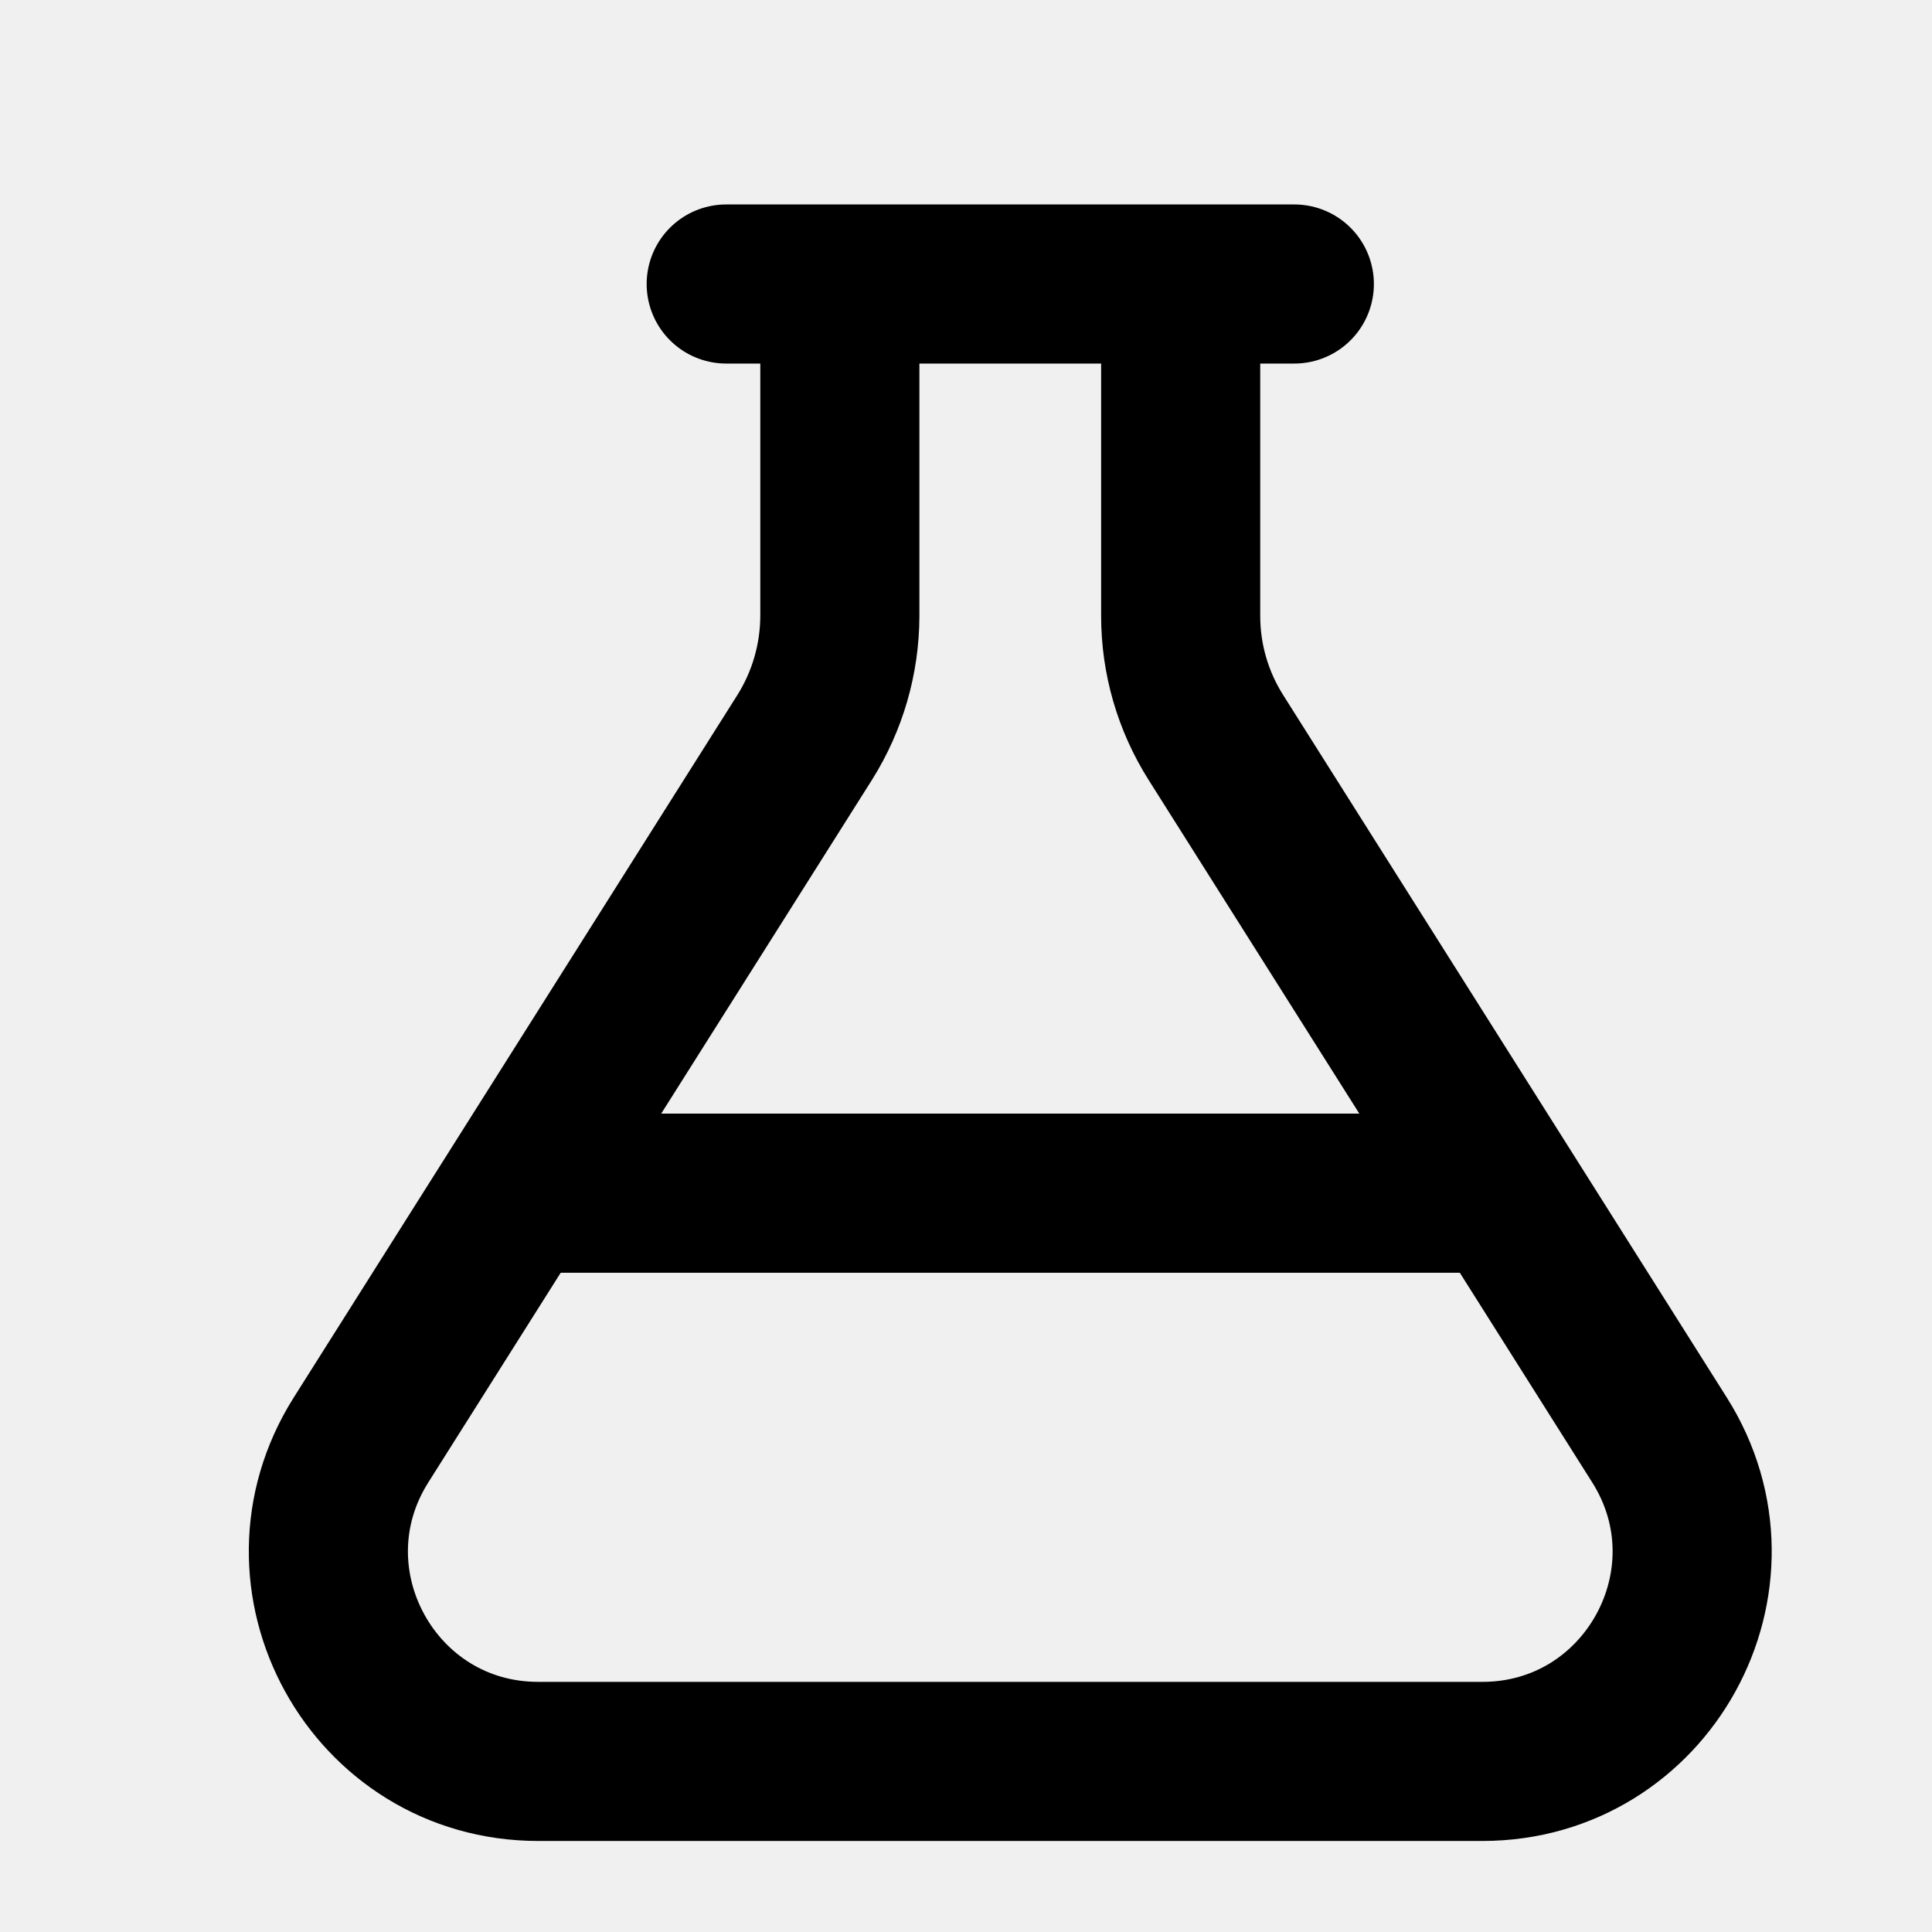
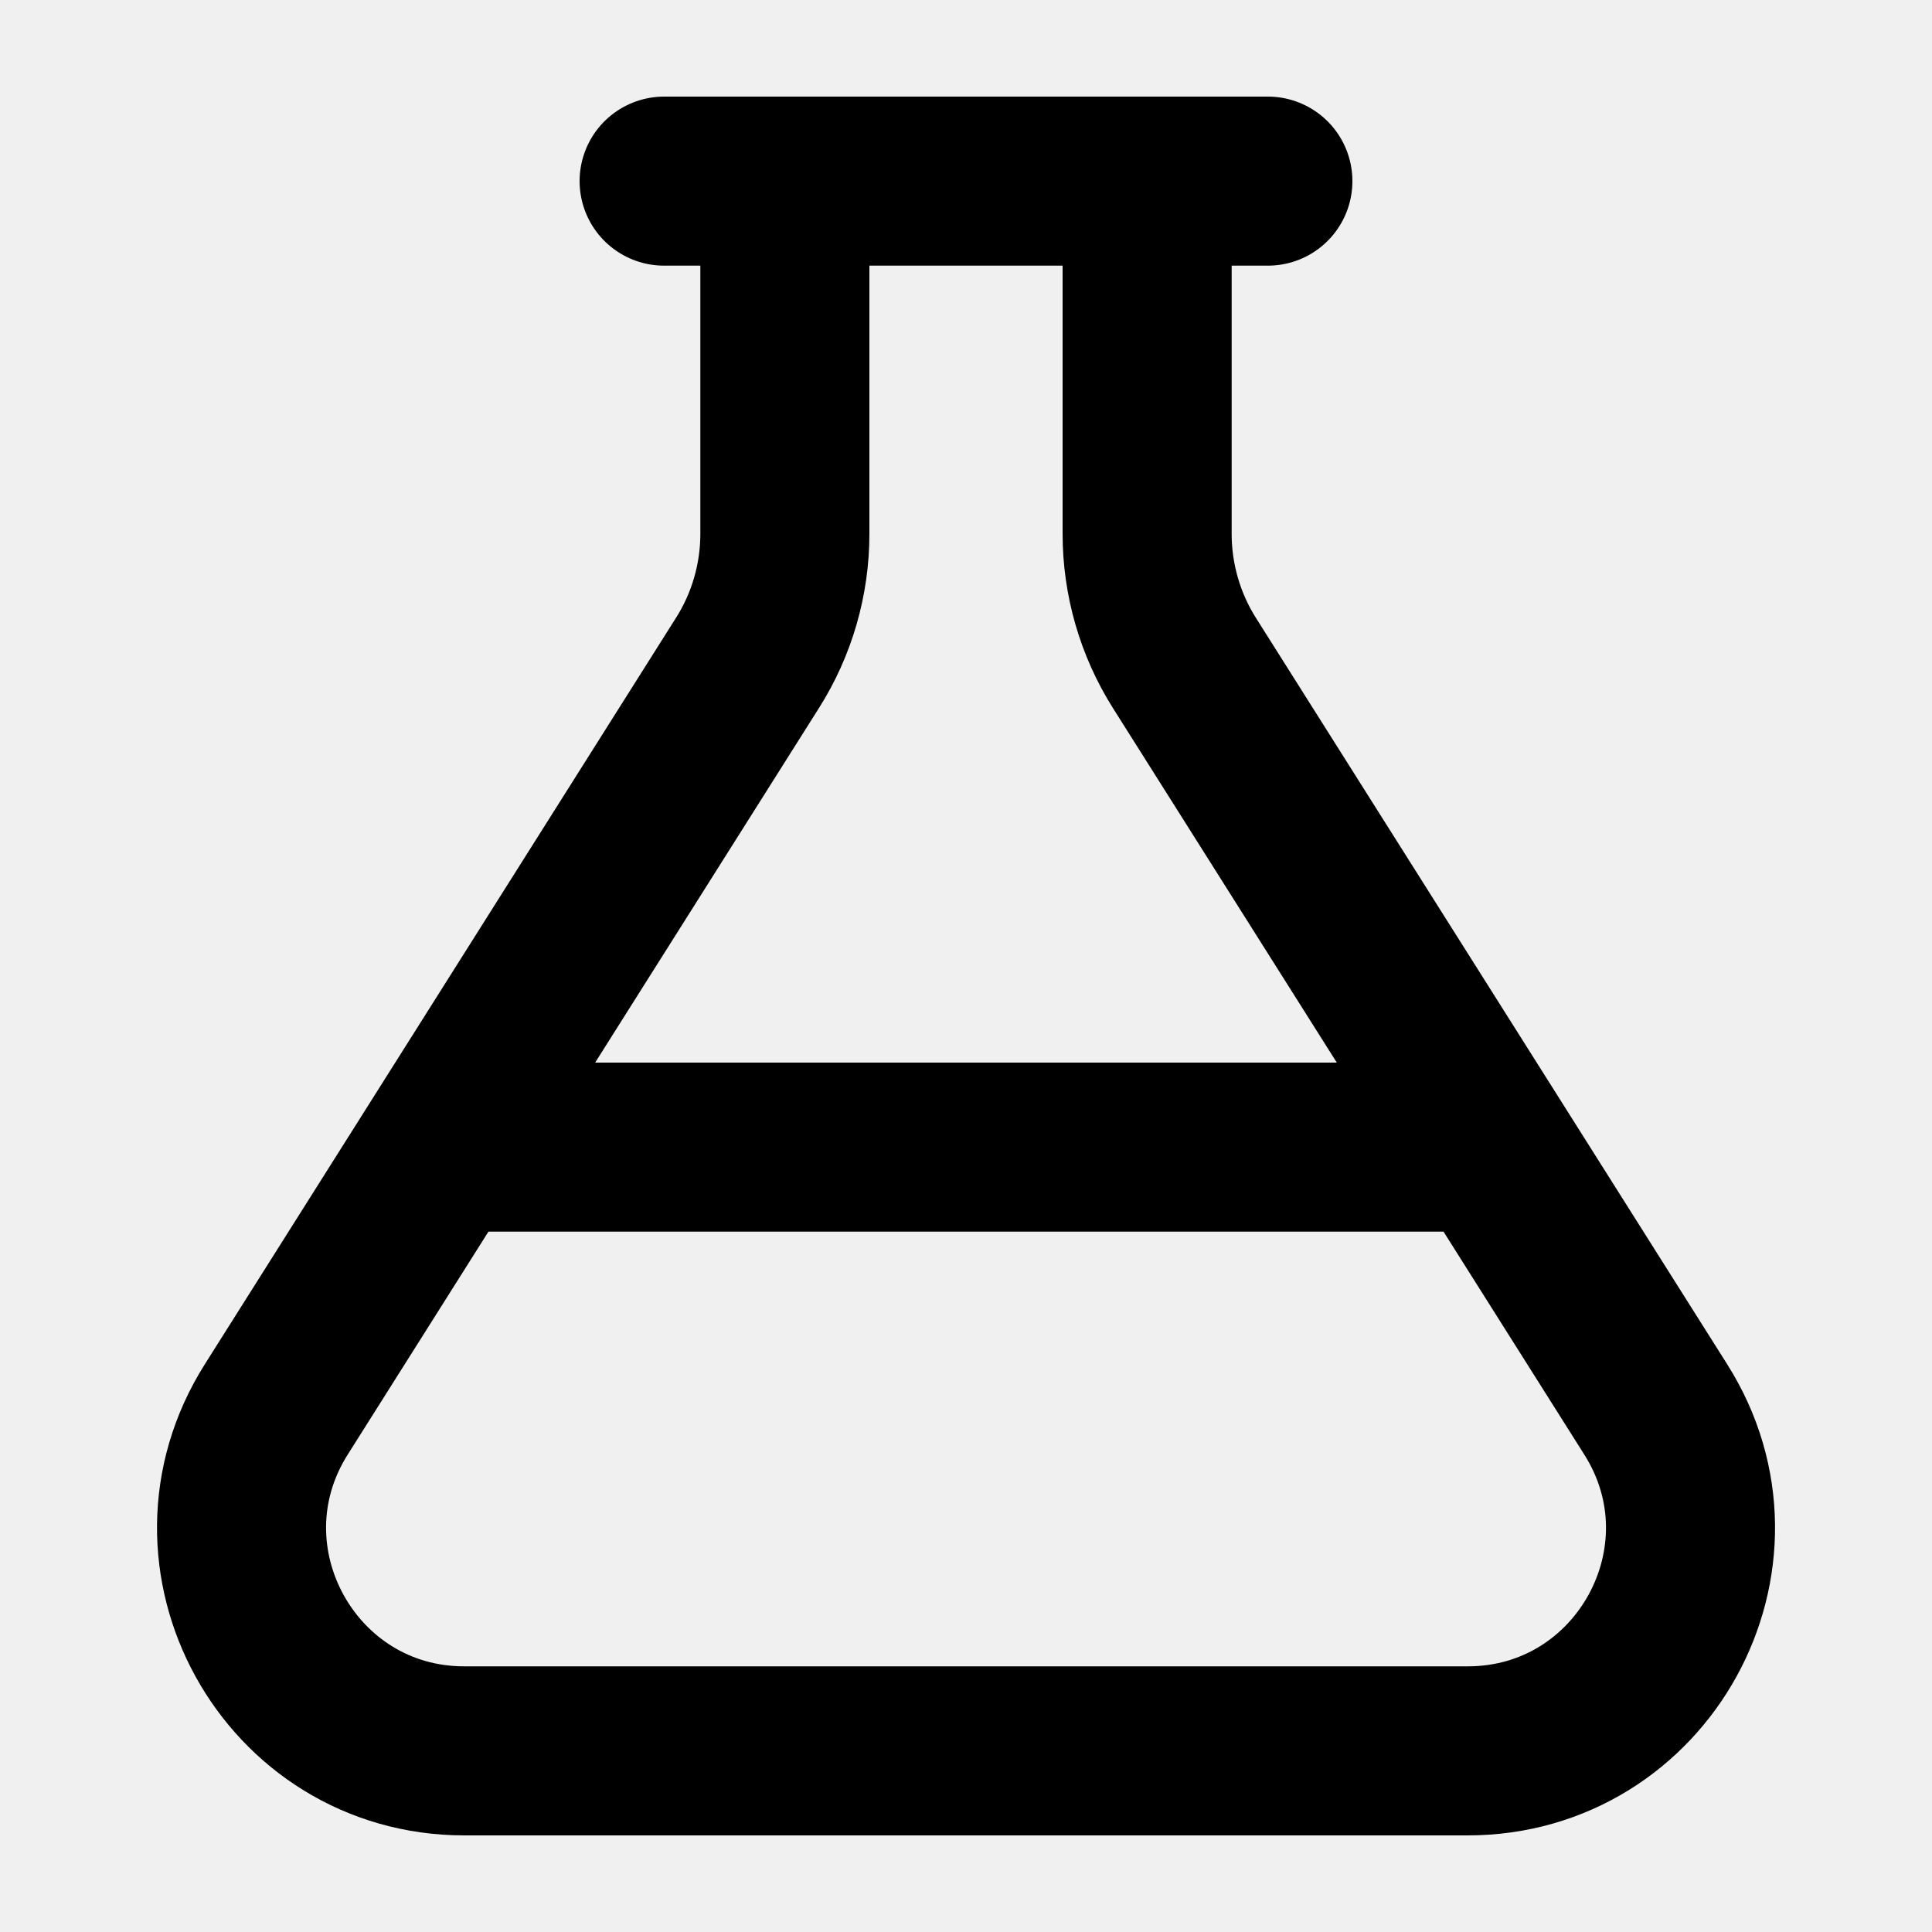
- <svg xmlns="http://www.w3.org/2000/svg" width="17" height="17" viewBox="0 0 17 17" fill="none">
-   <g clip-path="url(#clip0_1431_56)">
-     <path d="M6.39 2.499H11.389M4.577 10.499H13.202M7.39 2.499V5.42C7.389 5.798 7.282 6.168 7.081 6.488L3.177 12.67C2.402 13.898 3.284 15.499 4.736 15.499H13.043C14.495 15.499 15.377 13.898 14.602 12.67L10.698 6.488C10.496 6.168 10.389 5.798 10.389 5.42V2.499" stroke="black" stroke-width="1.4" stroke-miterlimit="10" stroke-linecap="round" />
-   </g>
-   <defs>
-     <clipPath id="clip0_1431_56">
-       <rect width="16" height="16" fill="white" transform="translate(0.889526 0.998779)" />
-     </clipPath>
-   </defs>
+ <svg xmlns="http://www.w3.org/2000/svg" width="16" height="16" viewBox="0 0 16 16" fill="none">
+   <path d="M5.5 1.5H10.5M3.688 9.5H12.312M6.5 1.5V4.421C6.5 4.799 6.393 5.17 6.191 5.489L2.288 11.672C1.513 12.899 2.395 14.5 3.846 14.5H12.154C13.605 14.5 14.488 12.899 13.712 11.672L9.808 5.489C9.607 5.17 9.5 4.799 9.5 4.421V1.5" stroke="black" stroke-width="1.4" stroke-miterlimit="10" stroke-linecap="round" />
</svg>
